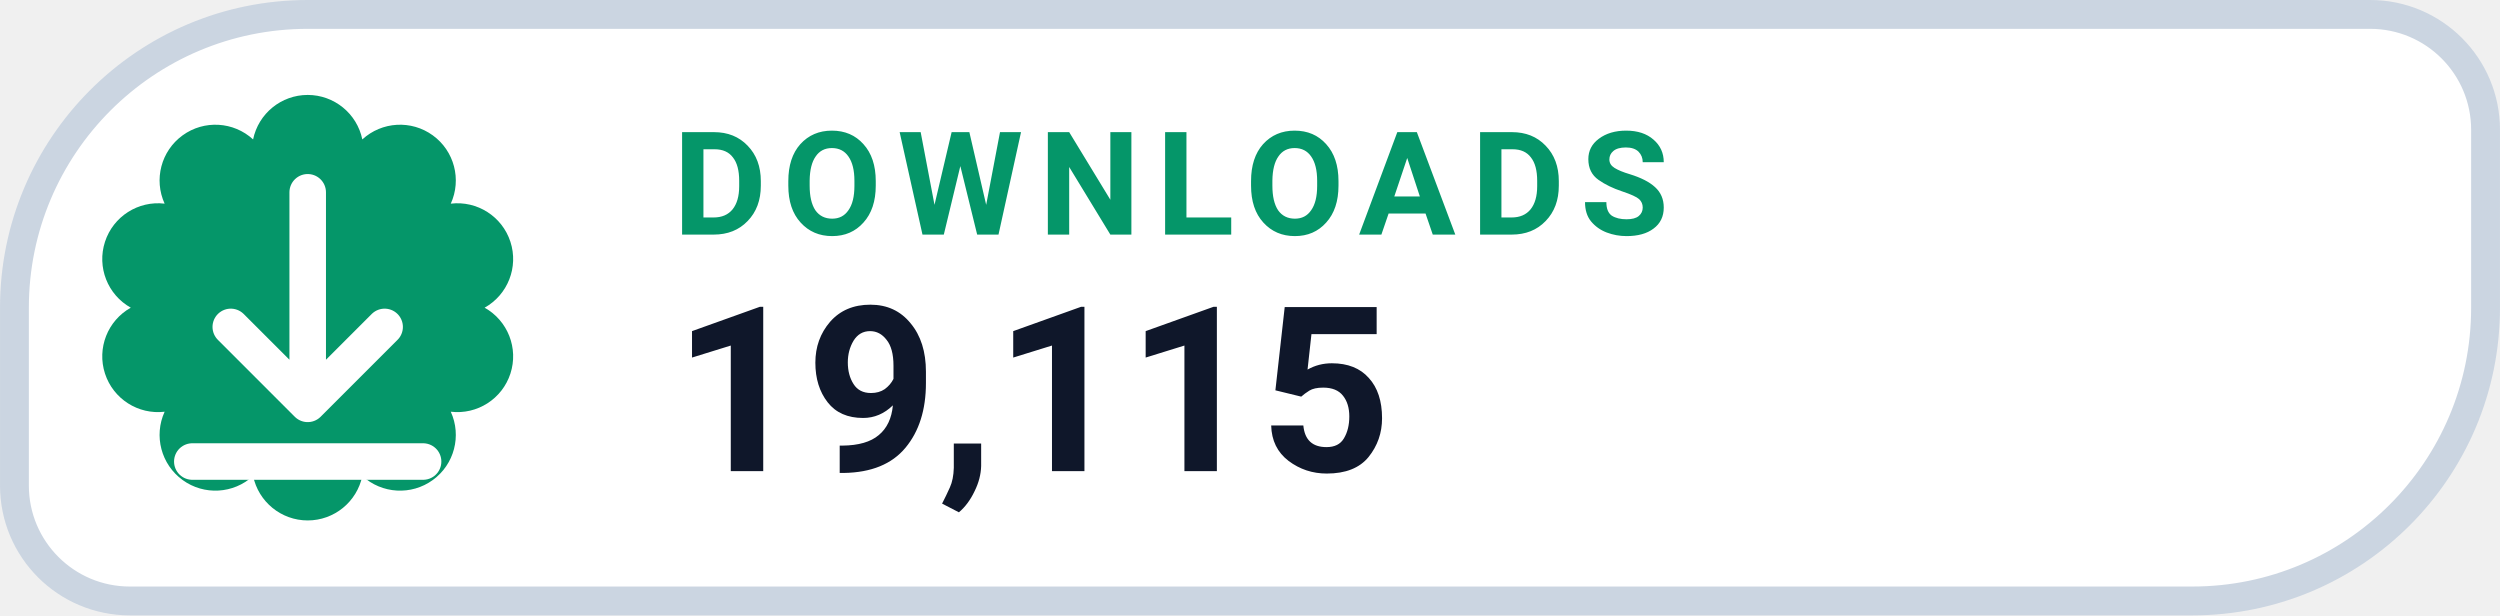
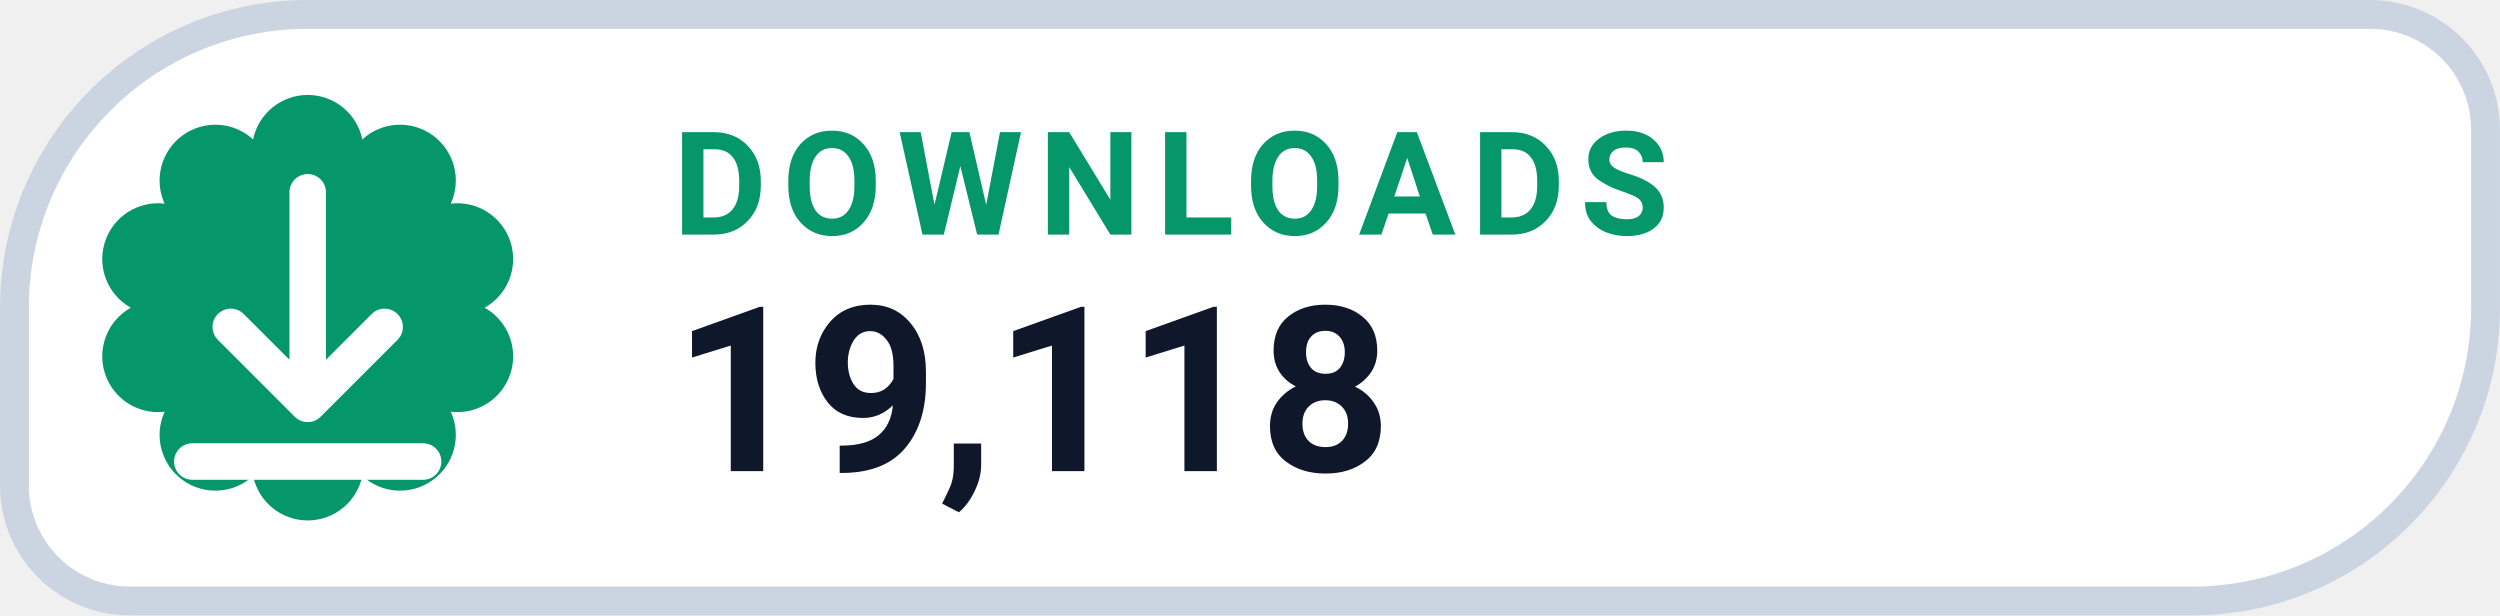
- <svg xmlns="http://www.w3.org/2000/svg" width="126" height="31.015" viewBox="0 0 130 32" role="img" aria-label="DOWNLOADS 19,115">
+ <svg xmlns="http://www.w3.org/2000/svg" width="126" height="31.015" viewBox="0 0 130 32" role="img" aria-label="DOWNLOADS 19,118">
  <path d="M 16.00 0.75 H 123.25 A 6.00 6.00 0 0 1 129.25 6.75 V 16.00 A 15.25 15.25 0 0 1 114.00 31.25 H 6.75 A 6.00 6.00 0 0 1 0.75 25.25 V 16.00 A 15.25 15.25 0 0 1 16.00 0.75 Z" fill="#FFFFFF" stroke="#CBD5E1" stroke-width="1.5" />
  <path d="M 13.16 7.25 A 2.90 2.90 0 0 1 18.84 7.25 A 2.90 2.90 0 0 1 23.44 10.59 A 2.90 2.90 0 0 1 25.20 16.00 A 2.90 2.90 0 0 1 23.44 21.41 A 2.90 2.90 0 0 1 18.84 24.75 A 2.90 2.90 0 0 1 13.16 24.75 A 2.90 2.90 0 0 1 8.56 21.41 A 2.90 2.90 0 0 1 6.80 16.00 A 2.90 2.90 0 0 1 8.56 10.59 A 2.90 2.90 0 0 1 13.16 7.25 Z" fill="#059669" />
  <g transform="translate(16 16)" style="color:#FFFFFF;">
    <path d="M0 -6 v11 m0 0 l4 -4 m-4 4 l-4 -4 M-6 8 h12" fill="none" stroke="currentColor" stroke-width="1.9" stroke-linecap="round" stroke-linejoin="round" />
  </g>
  <text x="35" y="12.2" fill="#059669" font-family="-apple-system,BlinkMacSystemFont,'Segoe UI',Roboto,Helvetica,Arial,sans-serif" font-size="7.5" font-weight="700" letter-spacing=".8">DOWNLOADS</text>
-   <text x="35" y="24.5" fill="#0F172A" font-family="-apple-system,BlinkMacSystemFont,'Segoe UI',Roboto,Helvetica,Arial,sans-serif" font-size="12" font-weight="750">19,115</text>
+   <text x="35" y="24.5" fill="#0F172A" font-family="-apple-system,BlinkMacSystemFont,'Segoe UI',Roboto,Helvetica,Arial,sans-serif" font-size="12" font-weight="750">19,118</text>
</svg>
